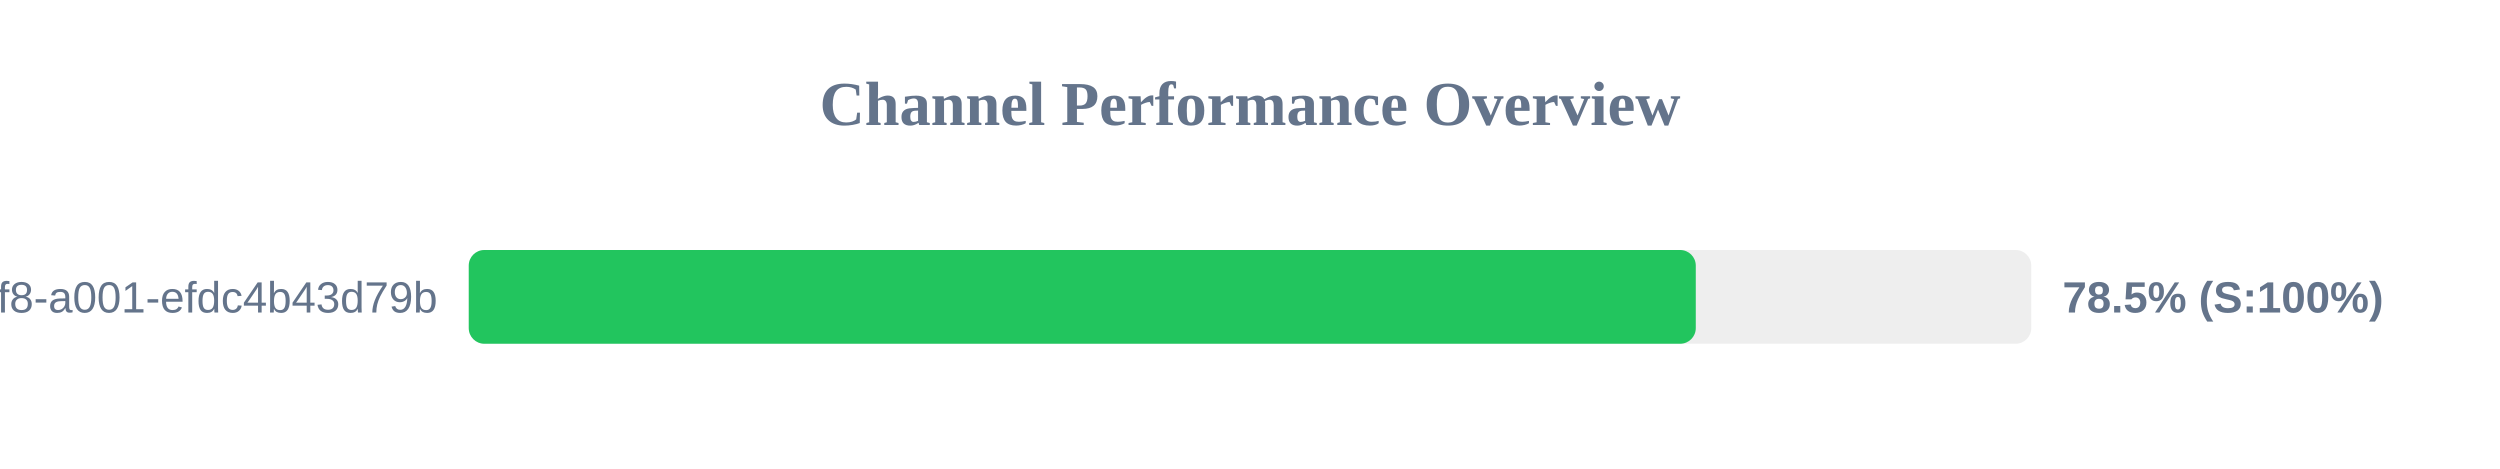
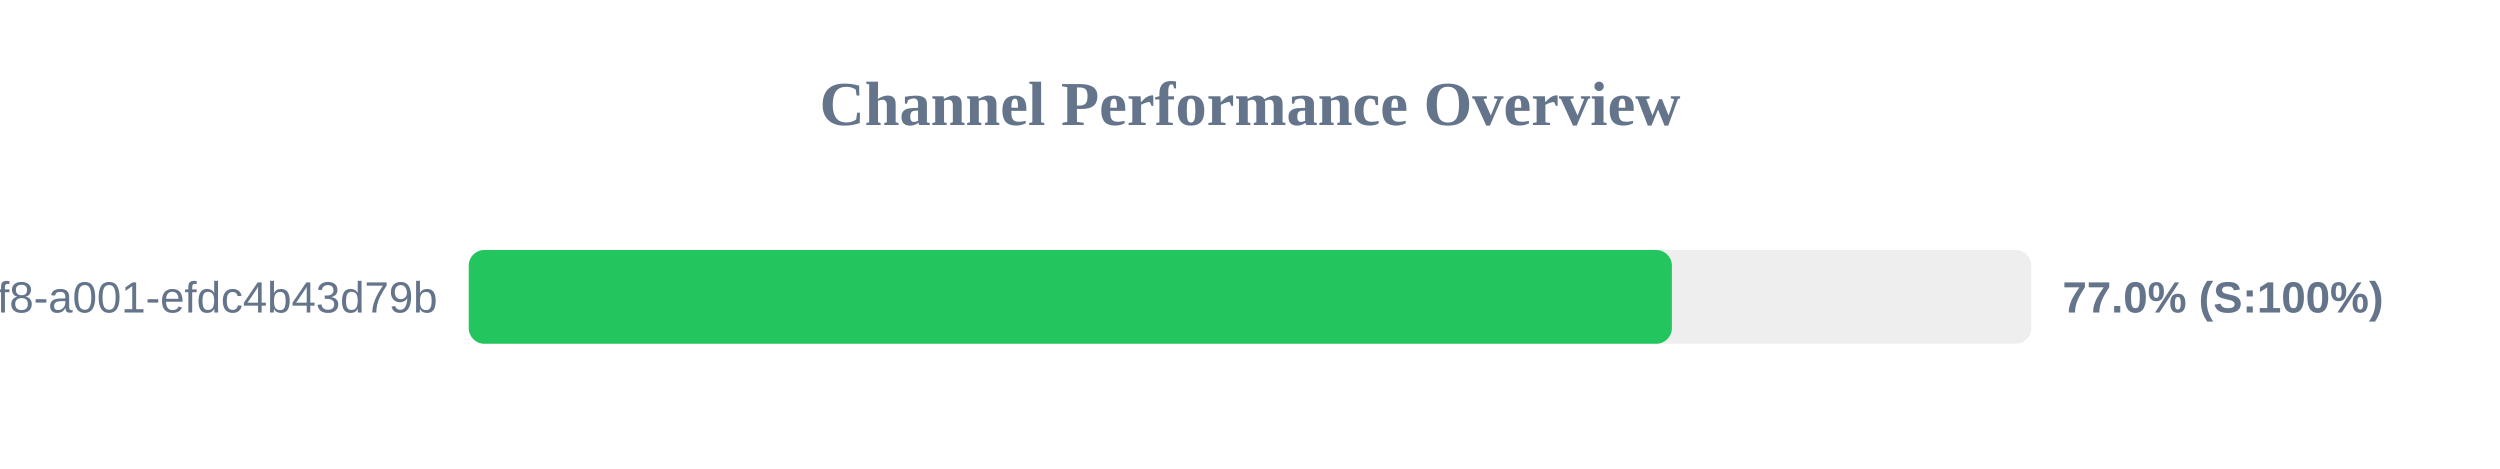
<svg xmlns="http://www.w3.org/2000/svg" width="800" height="150" version="1.1">
  <style>
        .row { font: 14px Arial; fill: #64748b; }
        .score { font: bold 14px Arial; fill: #64748b; }
    </style>
  <text x="400" y="40" text-anchor="middle" font-size="20px" font-weight="bold" fill="#64748b">Channel Performance Overview</text>
  <rect x="150" y="80" width="500" height="30" fill="#eee" rx="5" />
-   <rect x="150" y="80" width="392.65" height="30" fill="#22c55e" rx="5" />
+   <rect x="150" y="80" width="385.0" height="30" fill="#22c55e" rx="5" />
  <text x="140" y="100" text-anchor="end" class="row">?uuid=1fdb6b30-5371-4ff8-a001-efdc4b43d79b</text>
-   <text x="660" y="100" text-anchor="start" class="score">78.5% (S:100%)</text>
+   <text x="660" y="100" text-anchor="start" class="score">77.0% (S:100%)</text>
</svg>
